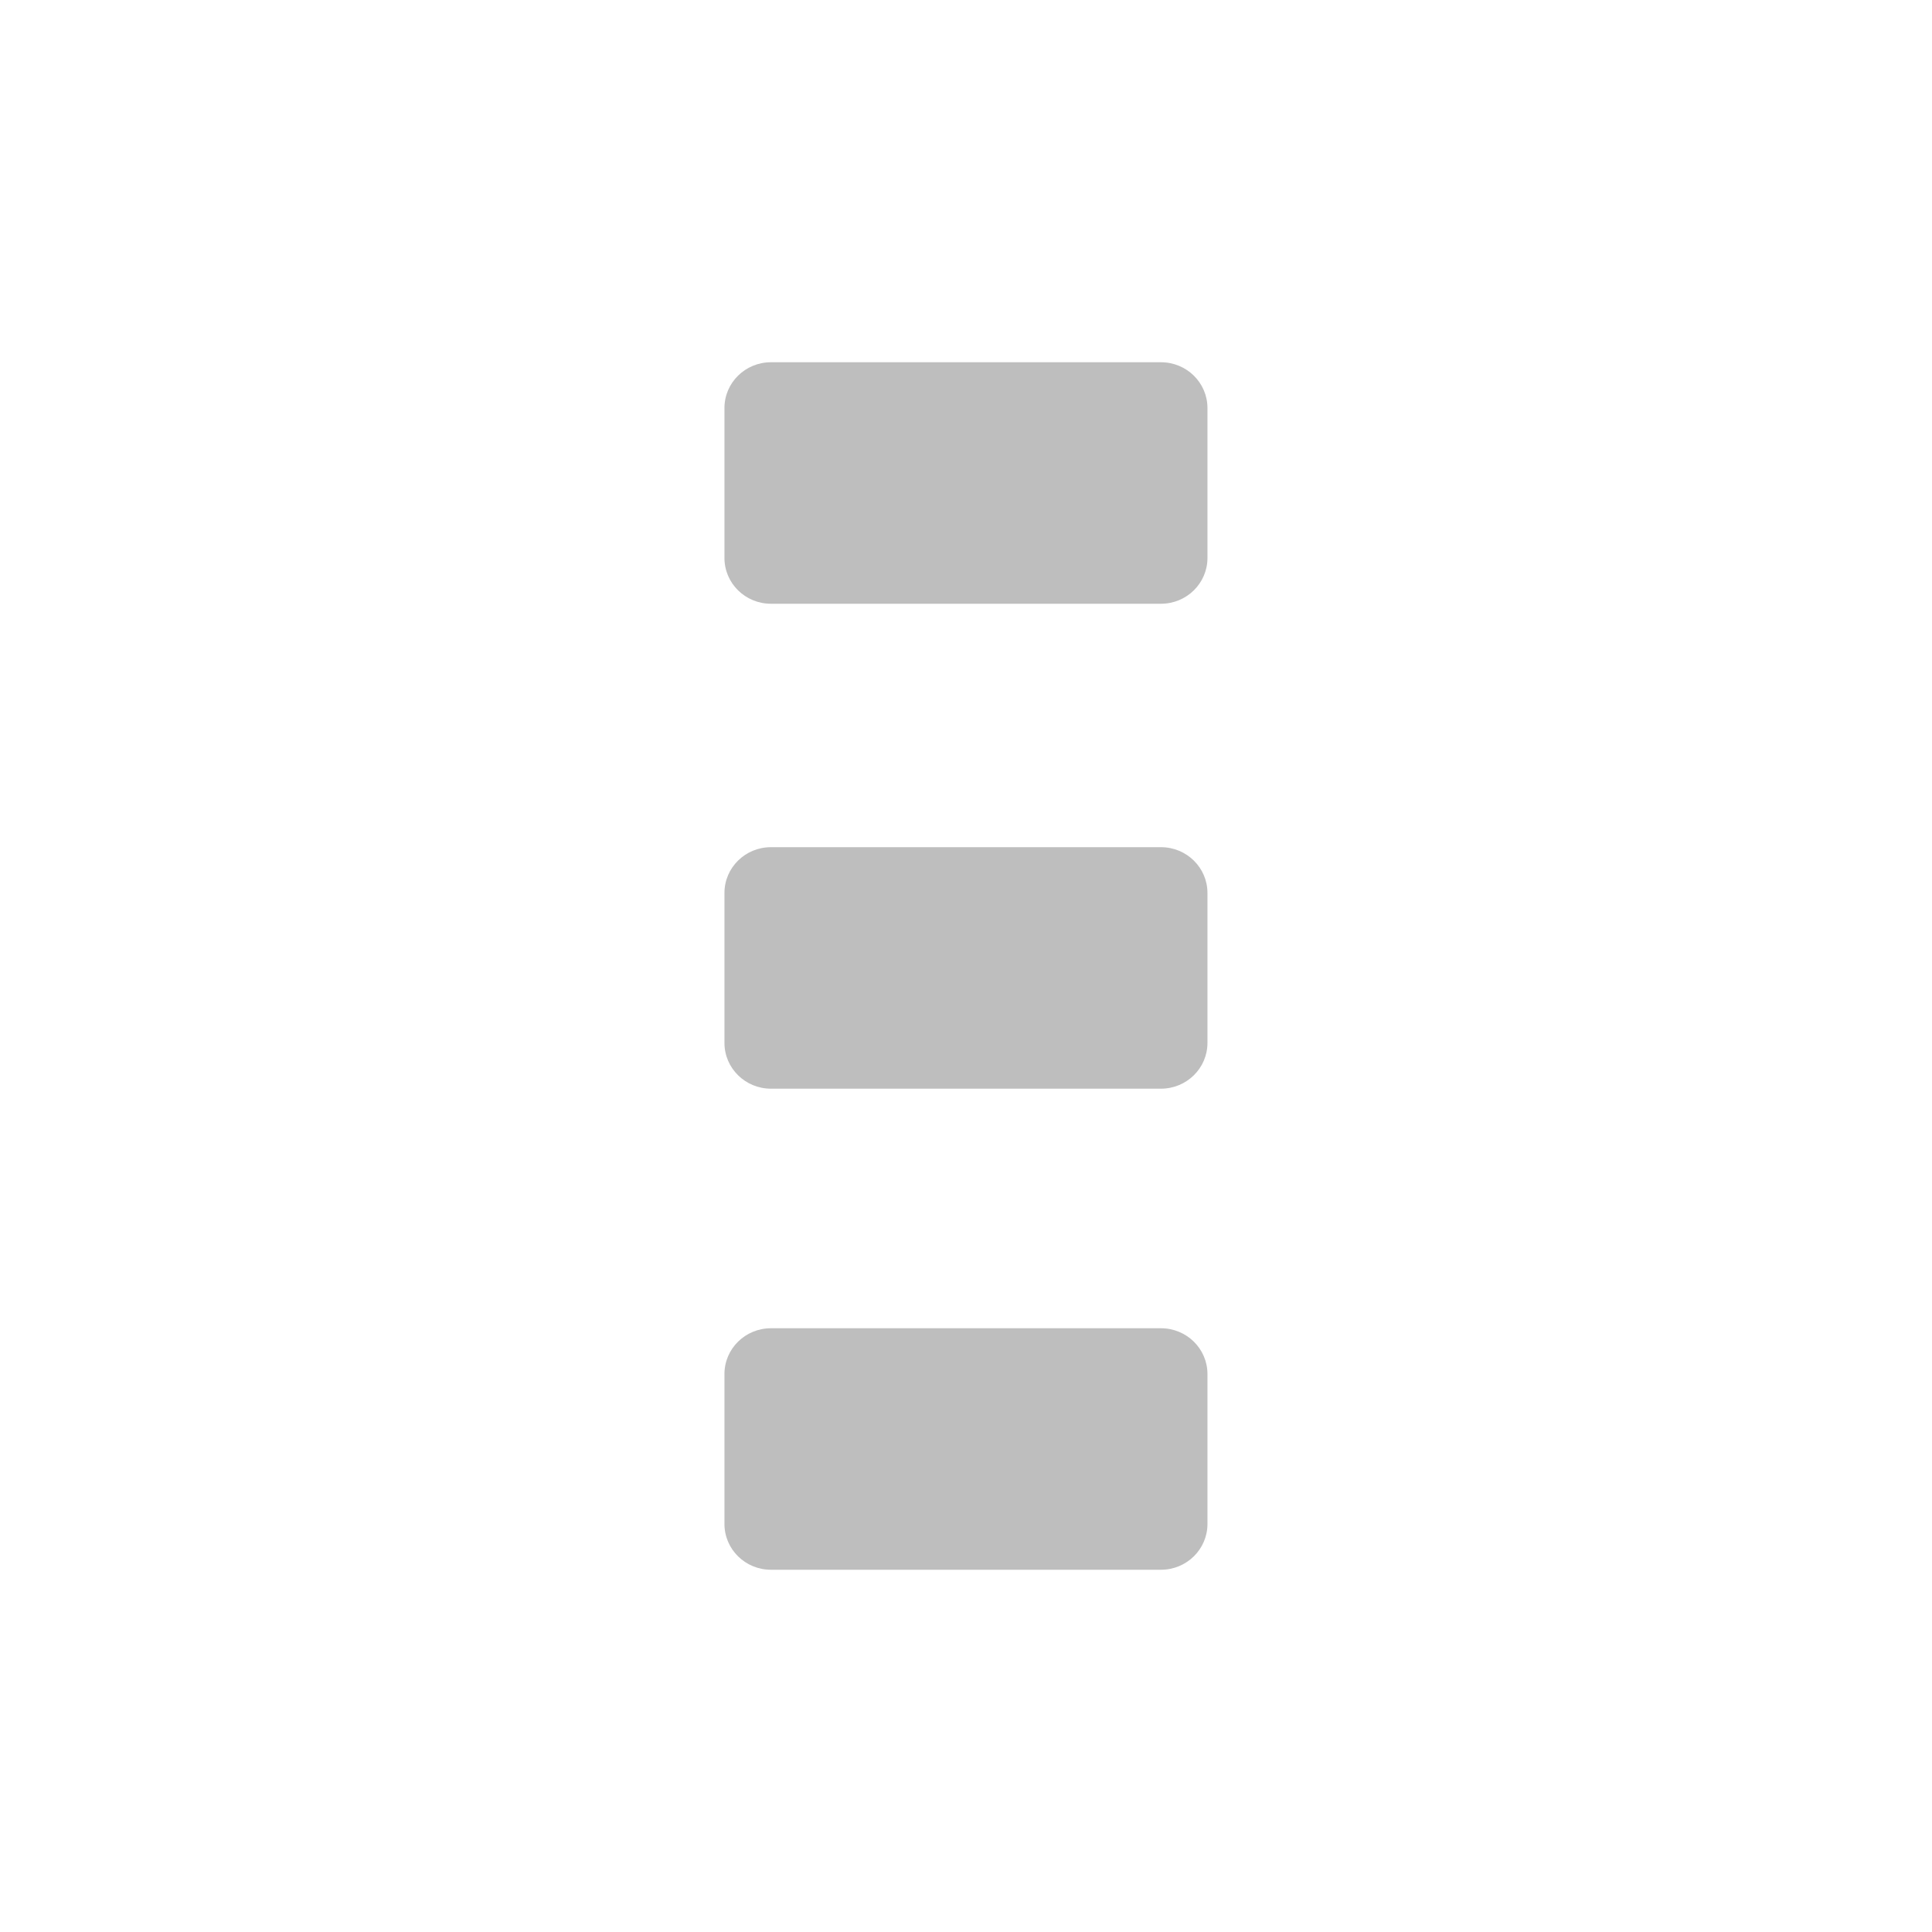
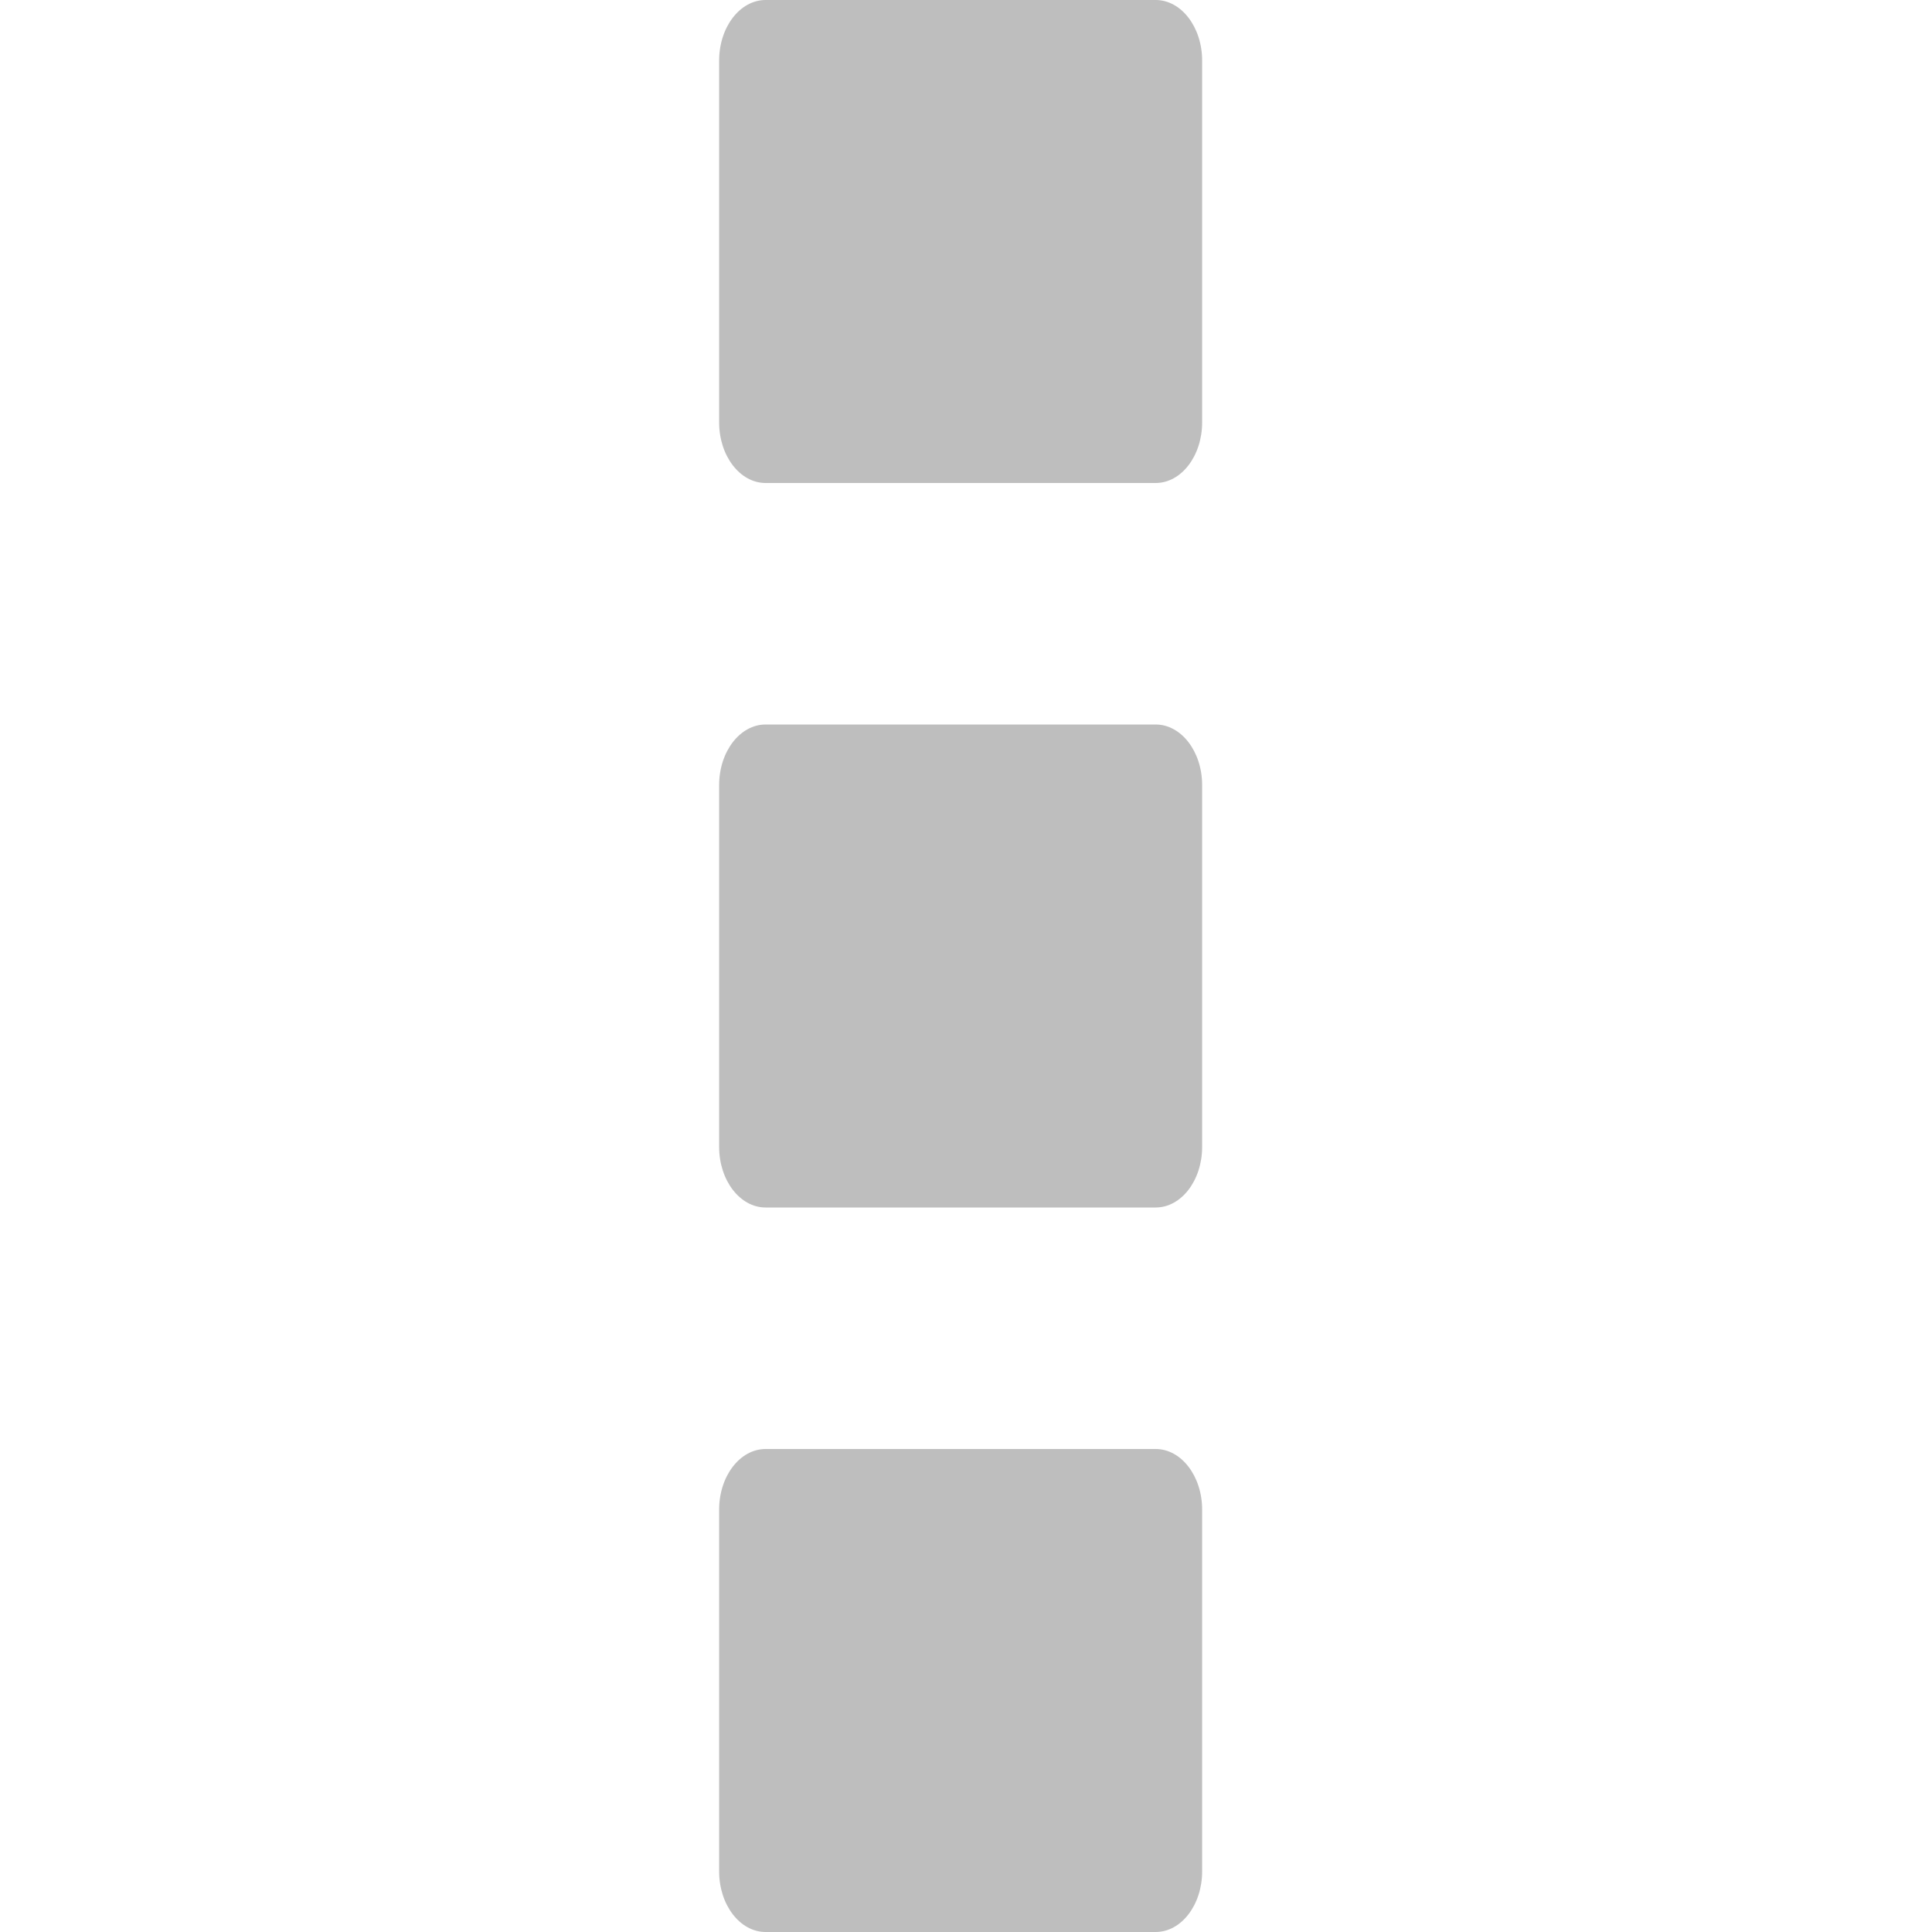
<svg xmlns="http://www.w3.org/2000/svg" height="16" id="svg7384" version="1.1" width="16">
  <defs id="defs7386" />
  <g id="layer9" style="display:inline" transform="translate(-121.0004,-867)" />
  <g id="layer10" transform="translate(-121.0004,-867)" />
  <g id="layer11" transform="translate(-121.0004,-867)" />
  <g id="layer13" transform="translate(-121.0004,-867)" />
  <g id="layer14" transform="translate(-121.0004,-867)" />
  <g id="layer15" style="display:inline" transform="translate(-121.0004,-867)" />
  <g id="g71291" style="display:inline" transform="translate(-121.0004,-867)" />
  <g id="g4953" style="display:inline" transform="translate(-121.0004,-867)" />
  <g id="layer12" style="display:inline" transform="translate(-121.0004,-867)">
-     <rect height="2" id="rect20592" rx="0.385" ry="0.379" style="color:#000000;fill:#bebebe;fill-opacity:1;fill-rule:nonzero;stroke:none;stroke-width:1;marker:none;visibility:visible;display:inline;overflow:visible;enable-background:new" width="4" x="127" y="870" />
-     <rect height="2" id="rect20598" rx="0.385" ry="0.379" style="color:#000000;fill:#bebebe;fill-opacity:1;fill-rule:nonzero;stroke:none;stroke-width:1;marker:none;visibility:visible;display:inline;overflow:visible;enable-background:new" width="4" x="127" y="874.016" />
-     <rect height="2" id="rect20604" rx="0.385" ry="0.379" style="color:#000000;fill:#bebebe;fill-opacity:1;fill-rule:nonzero;stroke:none;stroke-width:1;marker:none;visibility:visible;display:inline;overflow:visible;enable-background:new" width="4" x="127" y="878" />
+     <rect height="4" id="rect20592" rx="0.385" ry="0.502" style="color:#000000;fill:#bebebe;fill-opacity:1;fill-rule:nonzero;stroke:none;stroke-width:1;marker:none;visibility:visible;display:inline;overflow:visible;enable-background:new" width="4" x="126.956" y="867" />
+     <rect height="4" id="rect16730" rx="0.385" ry="0.502" style="color:#000000;fill:#bebebe;fill-opacity:1;fill-rule:nonzero;stroke:none;stroke-width:1;marker:none;visibility:visible;display:inline;overflow:visible;enable-background:new" width="4" x="126.956" y="873" />
+     <rect height="4" id="rect16732" rx="0.385" ry="0.502" style="color:#000000;fill:#bebebe;fill-opacity:1;fill-rule:nonzero;stroke:none;stroke-width:1;marker:none;visibility:visible;display:inline;overflow:visible;enable-background:new" width="4" x="126.956" y="879" />
  </g>
</svg>
